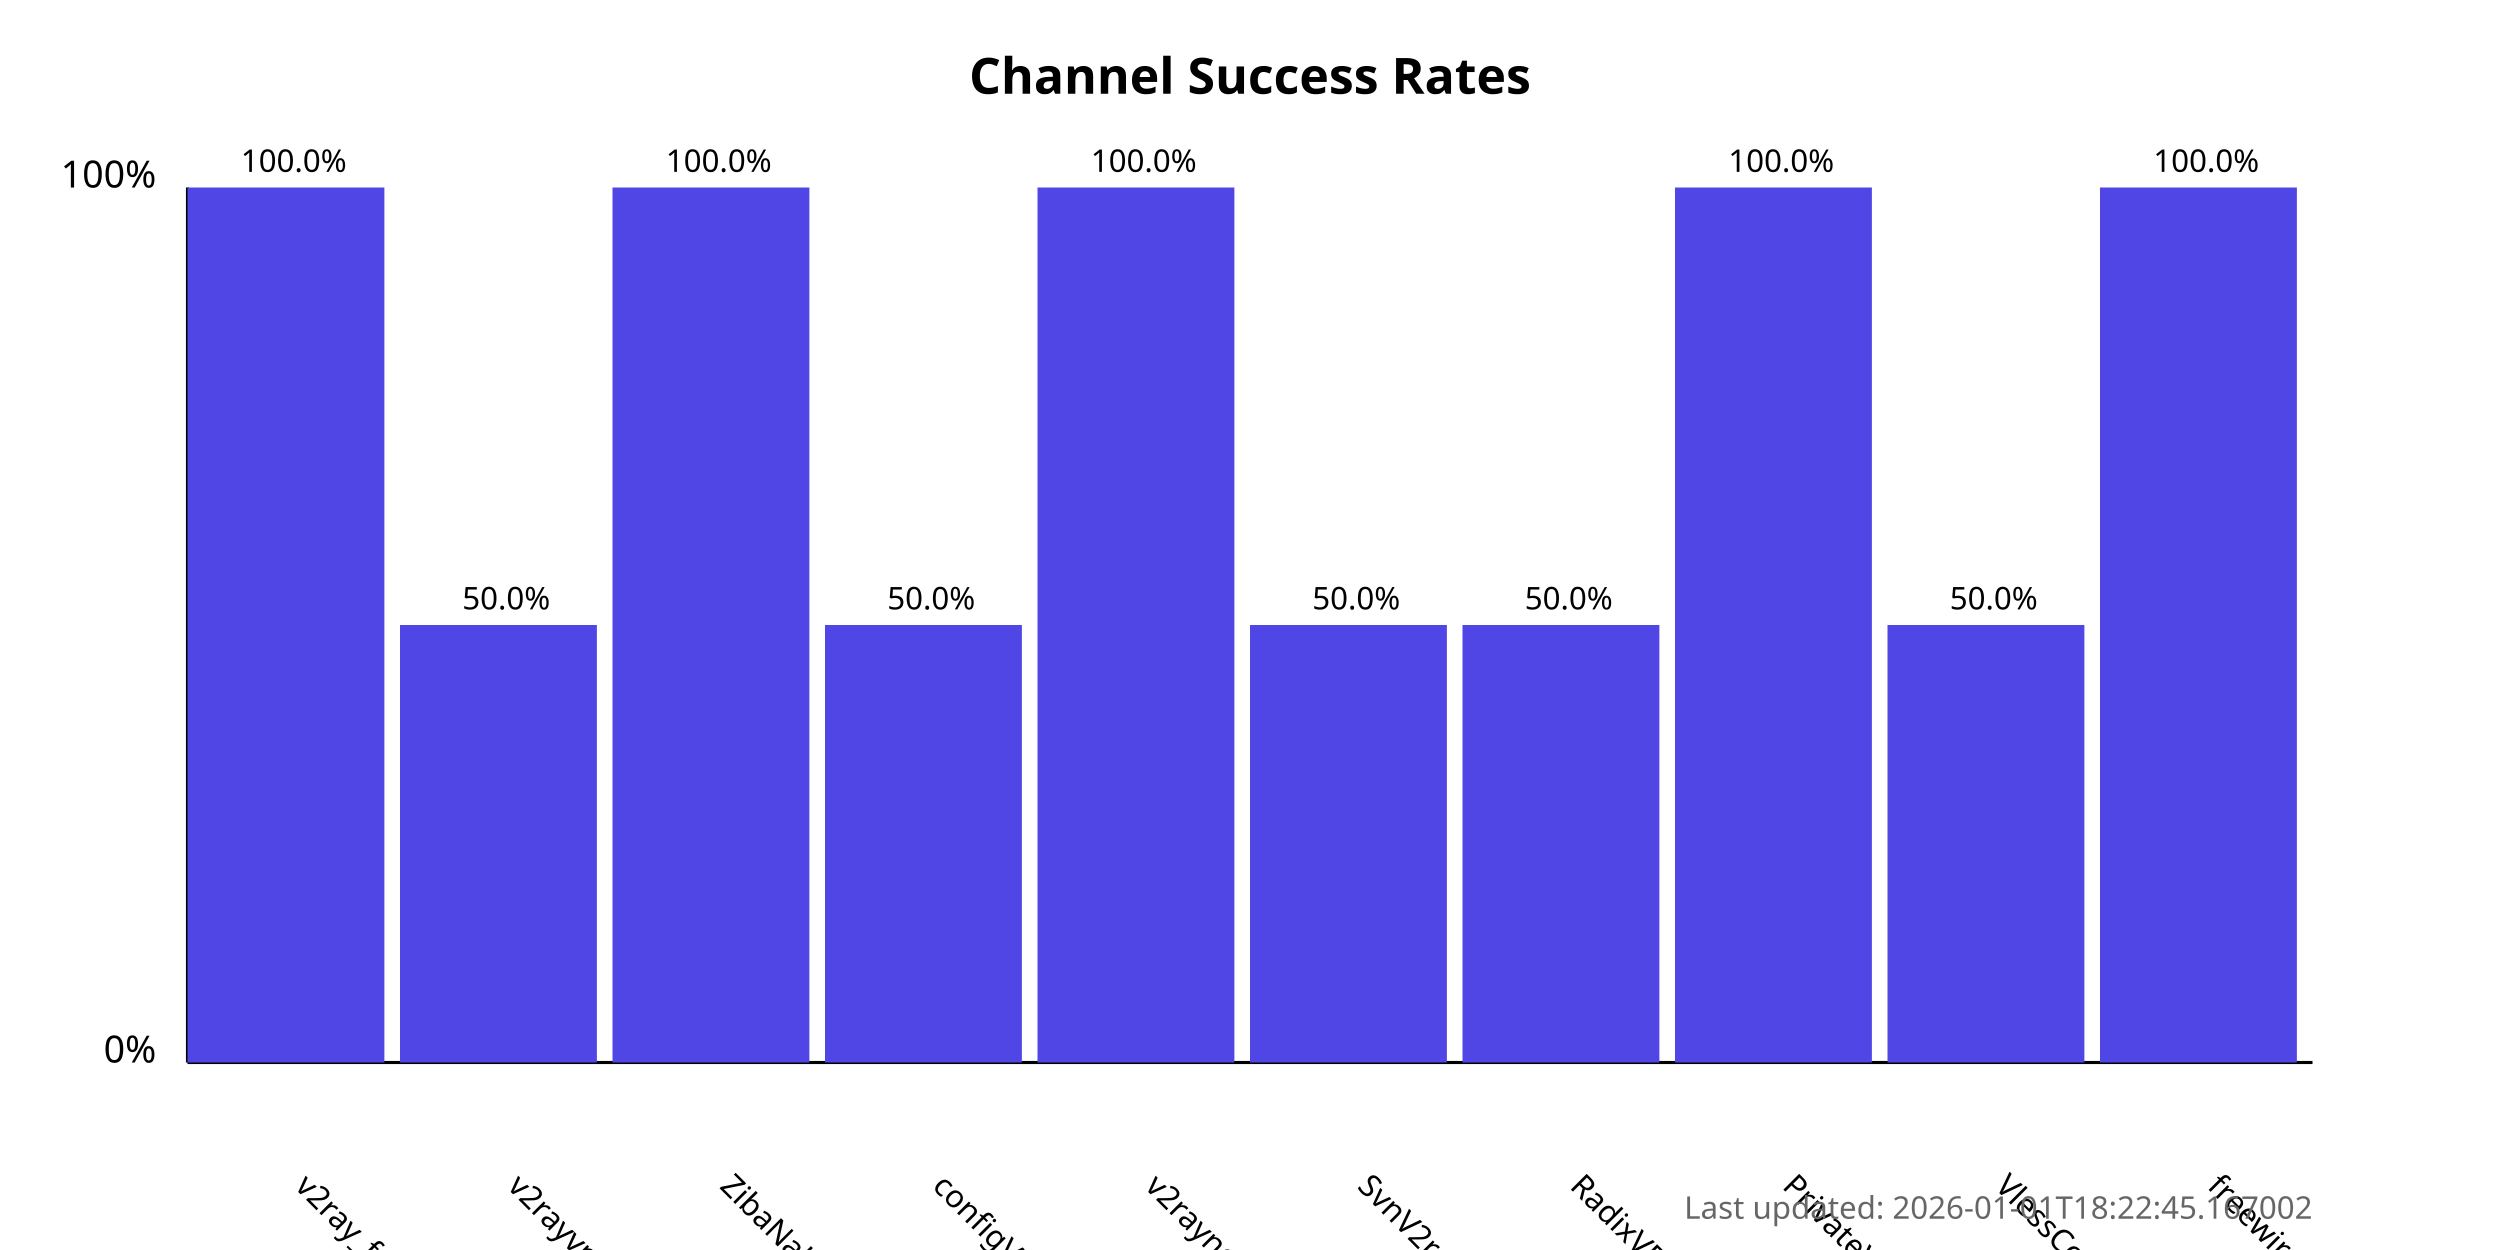
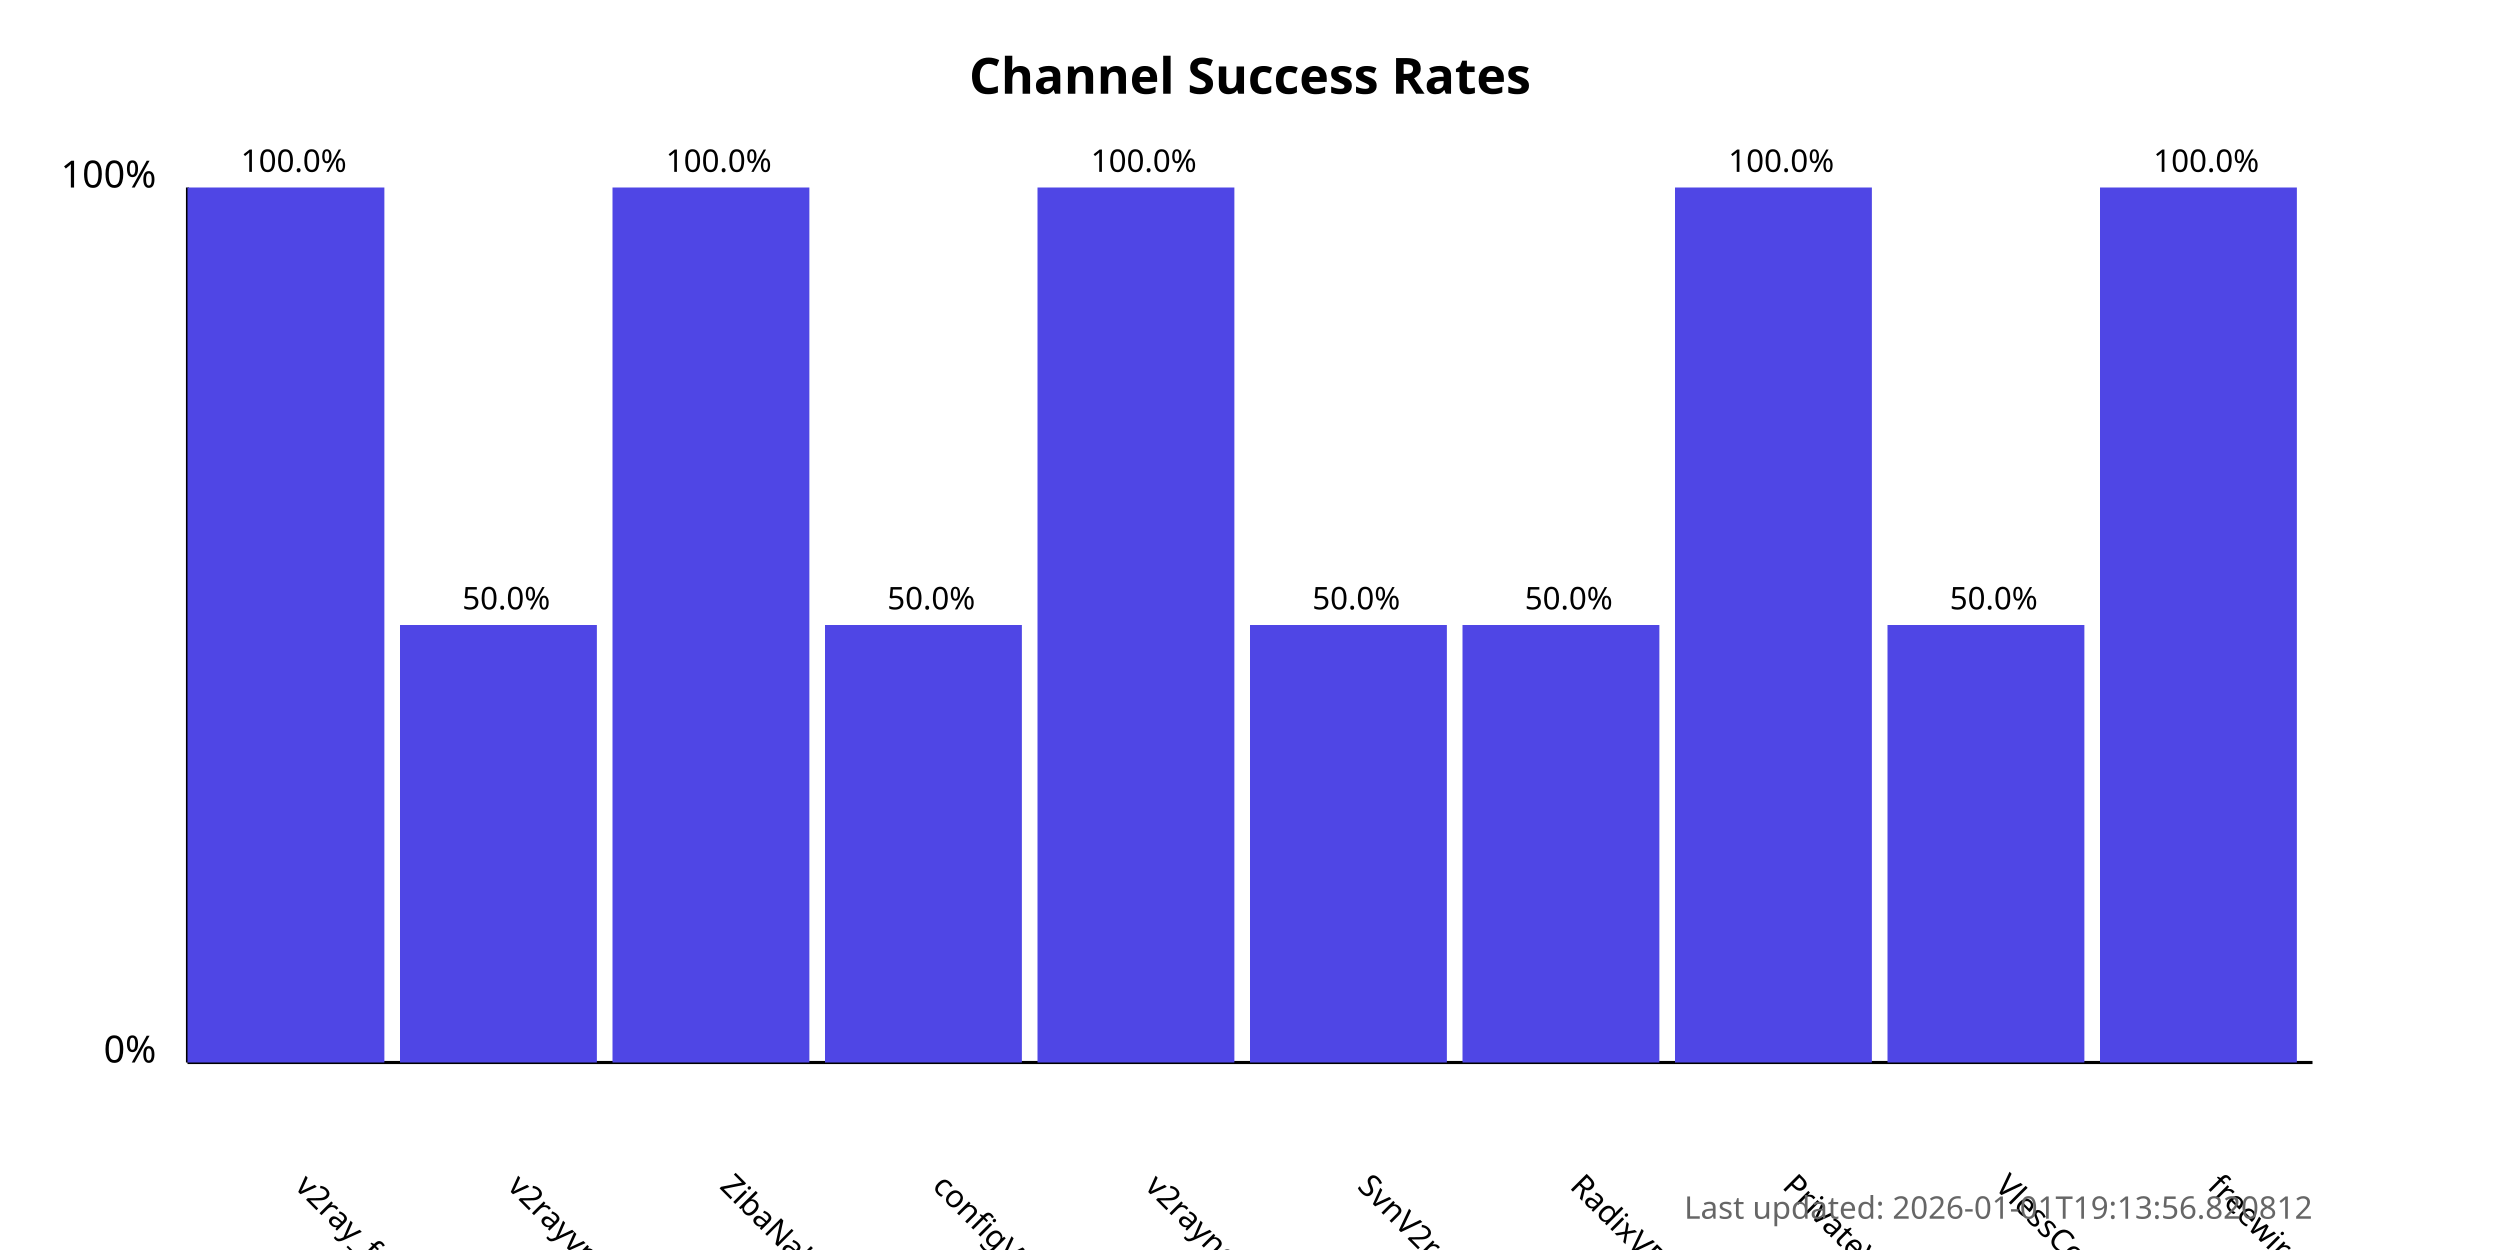
<svg xmlns="http://www.w3.org/2000/svg" width="800" height="400">
  <style>
            .chart-title { font: bold 16px sans-serif; }
            .axis-label { font: 12px sans-serif; }
            .tick-label { font: 10px sans-serif; }
            .bar { fill: #4f46e5; }
            .bar:hover { fill: #6366f1; }
            .timestamp { font: 10px sans-serif; fill: #666; }
        </style>
  <text x="400.0" y="30" text-anchor="middle" class="chart-title">
            Channel Success Rates
        </text>
  <line x1="60" y1="340" x2="60" y2="60" stroke="black" stroke-width="1" />
  <line x1="60" y1="340" x2="740" y2="340" stroke="black" stroke-width="1" />
  <text x="50" y="340" text-anchor="end" class="axis-label">0%</text>
  <text x="50" y="60" text-anchor="end" class="axis-label">100%</text>
  <g>
    <rect x="60" y="60.0" width="63.0" height="280.0" class="bar" />
    <text x="94.0" y="380" transform="rotate(45, 94.0, 380)" text-anchor="start" class="tick-label">
                v2ray_free_conf
            </text>
    <text x="94.0" y="55.0" text-anchor="middle" class="tick-label">
                100.0%
            </text>
  </g>
  <g>
    <rect x="128.0" y="200.0" width="63.0" height="140.0" class="bar" />
    <text x="162.0" y="380" transform="rotate(45, 162.0, 380)" text-anchor="start" class="tick-label">
                v2rayvpno
            </text>
    <text x="162.0" y="195.0" text-anchor="middle" class="tick-label">
                50.0%
            </text>
  </g>
  <g>
    <rect x="196.0" y="60.0" width="63.0" height="280.0" class="bar" />
    <text x="230.0" y="380" transform="rotate(45, 230.0, 380)" text-anchor="start" class="tick-label">
                ZibaNabz
            </text>
    <text x="230.0" y="55.0" text-anchor="middle" class="tick-label">
                100.0%
            </text>
  </g>
  <g>
    <rect x="264.0" y="200.0" width="63.0" height="140.0" class="bar" />
    <text x="298.0" y="380" transform="rotate(45, 298.0, 380)" text-anchor="start" class="tick-label">
                configV2rayForFree
            </text>
    <text x="298.0" y="195.0" text-anchor="middle" class="tick-label">
                50.0%
            </text>
  </g>
  <g>
    <rect x="332.0" y="60.0" width="63.0" height="280.0" class="bar" />
    <text x="366.0" y="380" transform="rotate(45, 366.0, 380)" text-anchor="start" class="tick-label">
                v2rayngvpn
            </text>
    <text x="366.0" y="55.0" text-anchor="middle" class="tick-label">
                100.0%
            </text>
  </g>
  <g>
    <rect x="400.0" y="200.0" width="63.0" height="140.0" class="bar" />
    <text x="434.0" y="380" transform="rotate(45, 434.0, 380)" text-anchor="start" class="tick-label">
                SvnV2ray
            </text>
    <text x="434.0" y="195.0" text-anchor="middle" class="tick-label">
                50.0%
            </text>
  </g>
  <g>
    <rect x="468.0" y="200.0" width="63.0" height="140.0" class="bar" />
    <text x="502.0" y="380" transform="rotate(45, 502.0, 380)" text-anchor="start" class="tick-label">
                RadixVPN
            </text>
    <text x="502.0" y="195.0" text-anchor="middle" class="tick-label">
                50.0%
            </text>
  </g>
  <g>
    <rect x="536.0" y="60.0" width="63.0" height="280.0" class="bar" />
    <text x="570.0" y="380" transform="rotate(45, 570.0, 380)" text-anchor="start" class="tick-label">
                PrivateVPNs
            </text>
    <text x="570.0" y="55.0" text-anchor="middle" class="tick-label">
                100.0%
            </text>
  </g>
  <g>
    <rect x="604.0" y="200.0" width="63.0" height="140.0" class="bar" />
    <text x="638.0" y="380" transform="rotate(45, 638.0, 380)" text-anchor="start" class="tick-label">
                VlessConfig
            </text>
    <text x="638.0" y="195.0" text-anchor="middle" class="tick-label">
                50.0%
            </text>
  </g>
  <g>
    <rect x="672.0" y="60.0" width="63.0" height="280.0" class="bar" />
    <text x="706.0" y="380" transform="rotate(45, 706.0, 380)" text-anchor="start" class="tick-label">
                freewireguard
            </text>
    <text x="706.0" y="55.0" text-anchor="middle" class="tick-label">
                100.0%
            </text>
  </g>
  <text x="740" y="390" text-anchor="end" class="timestamp">
-             Last updated: 2026-01-01T18:22:45.167002
+             Last updated: 2026-01-01T19:13:56.820812
        </text>
</svg>
